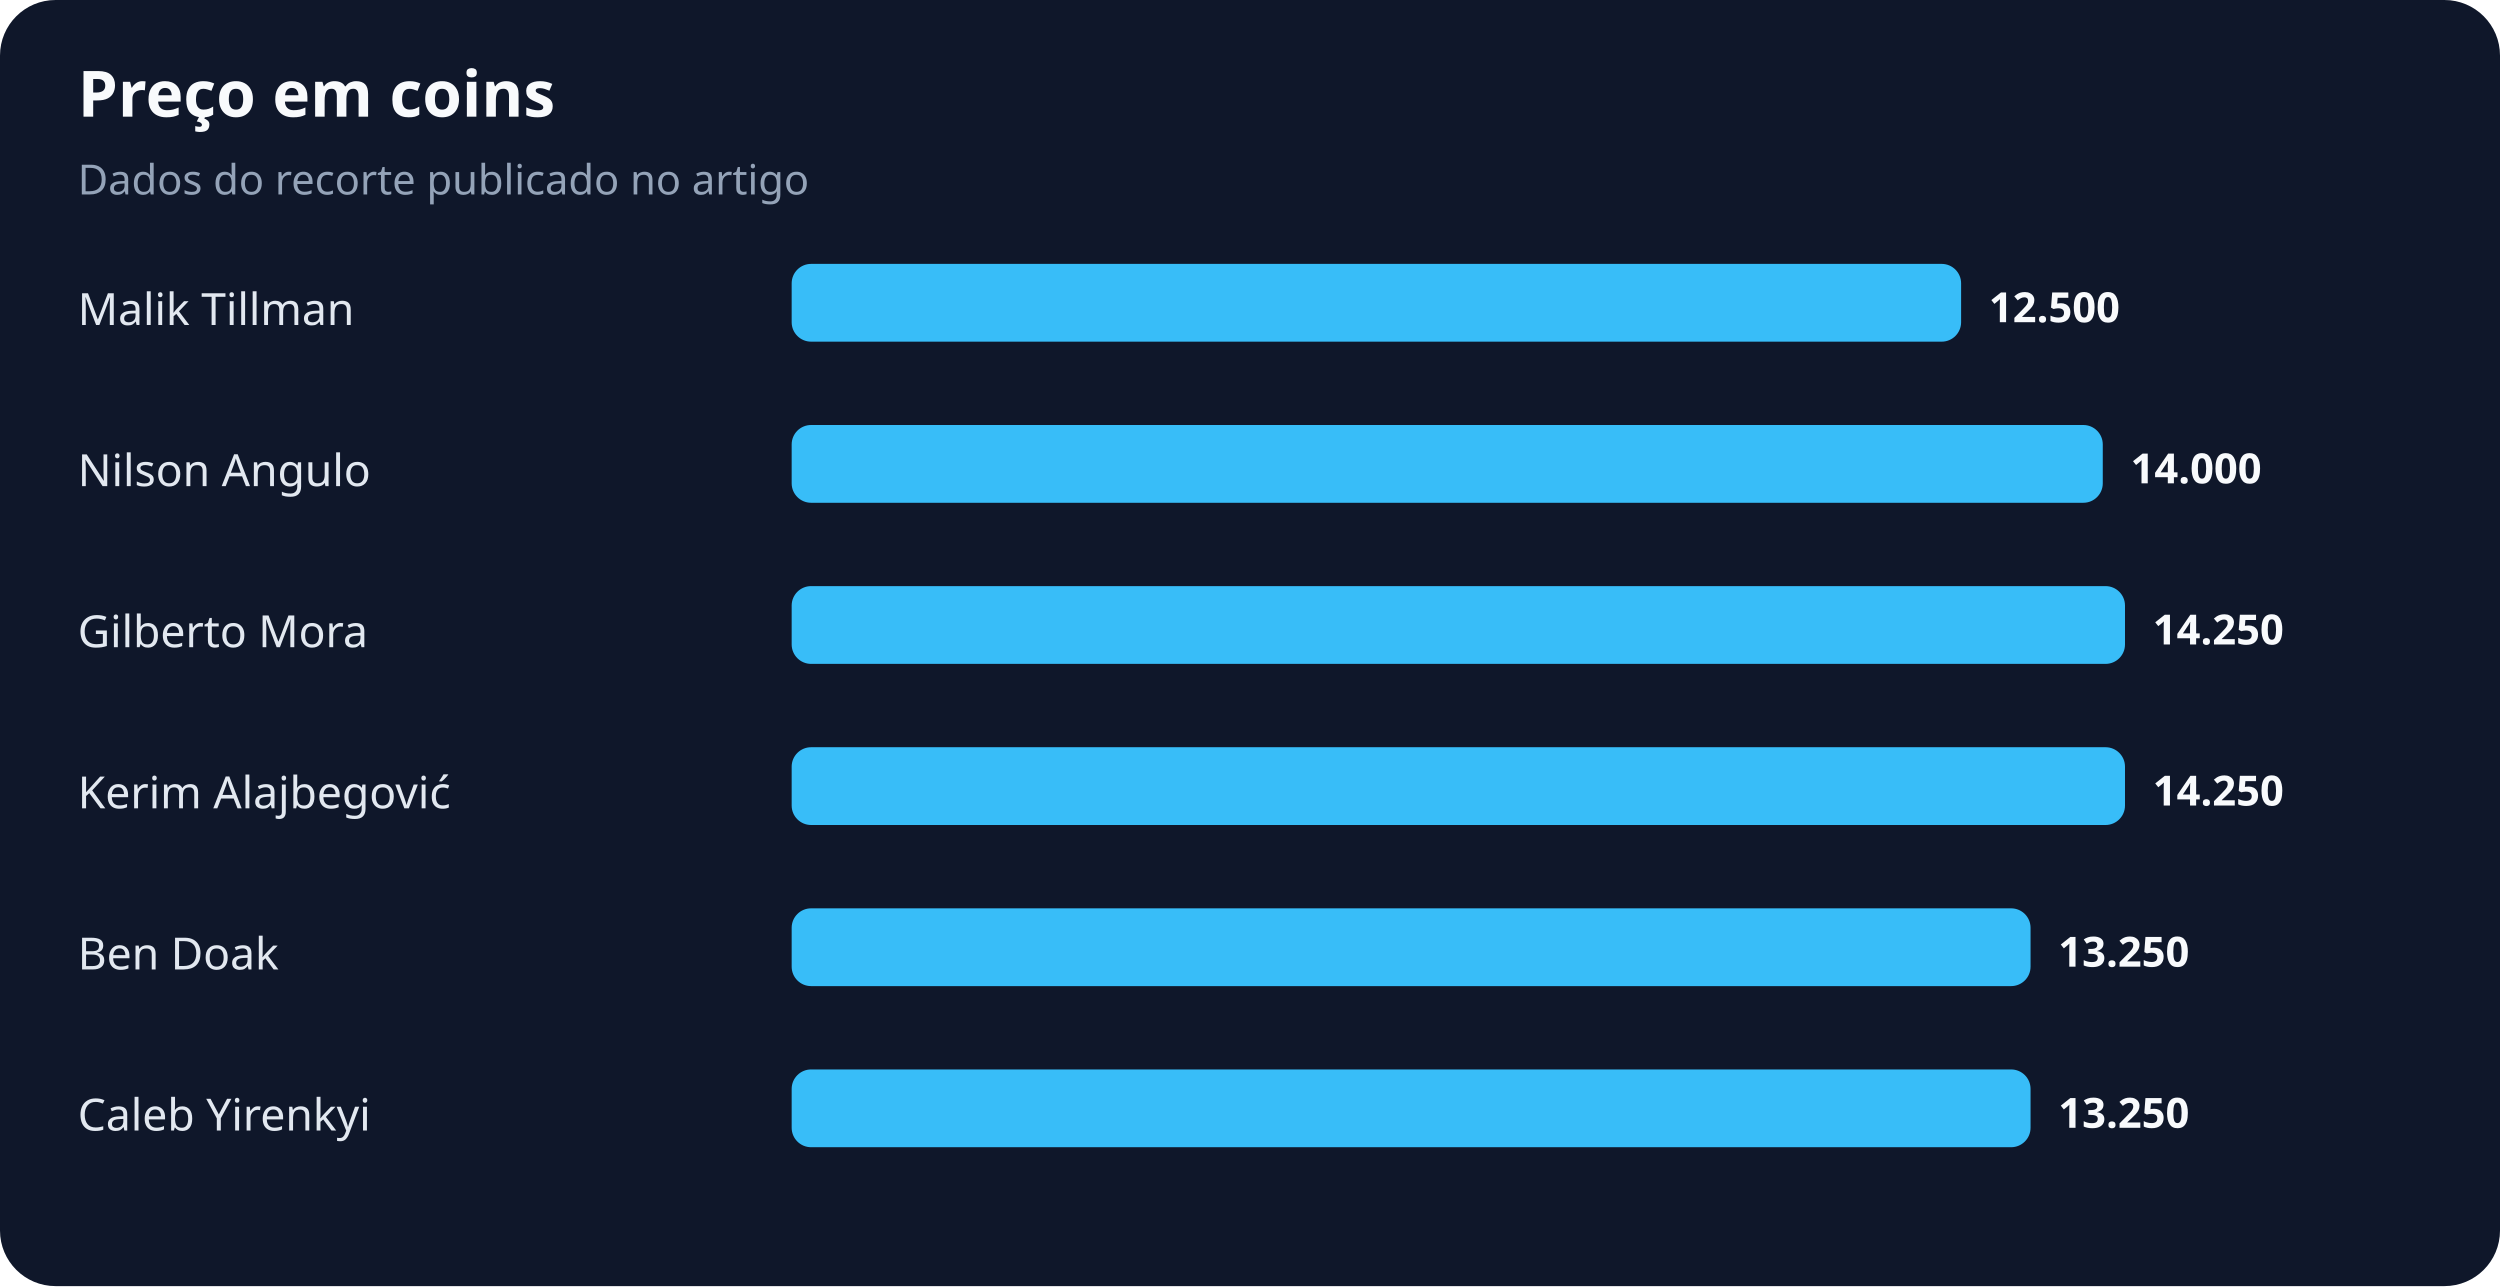
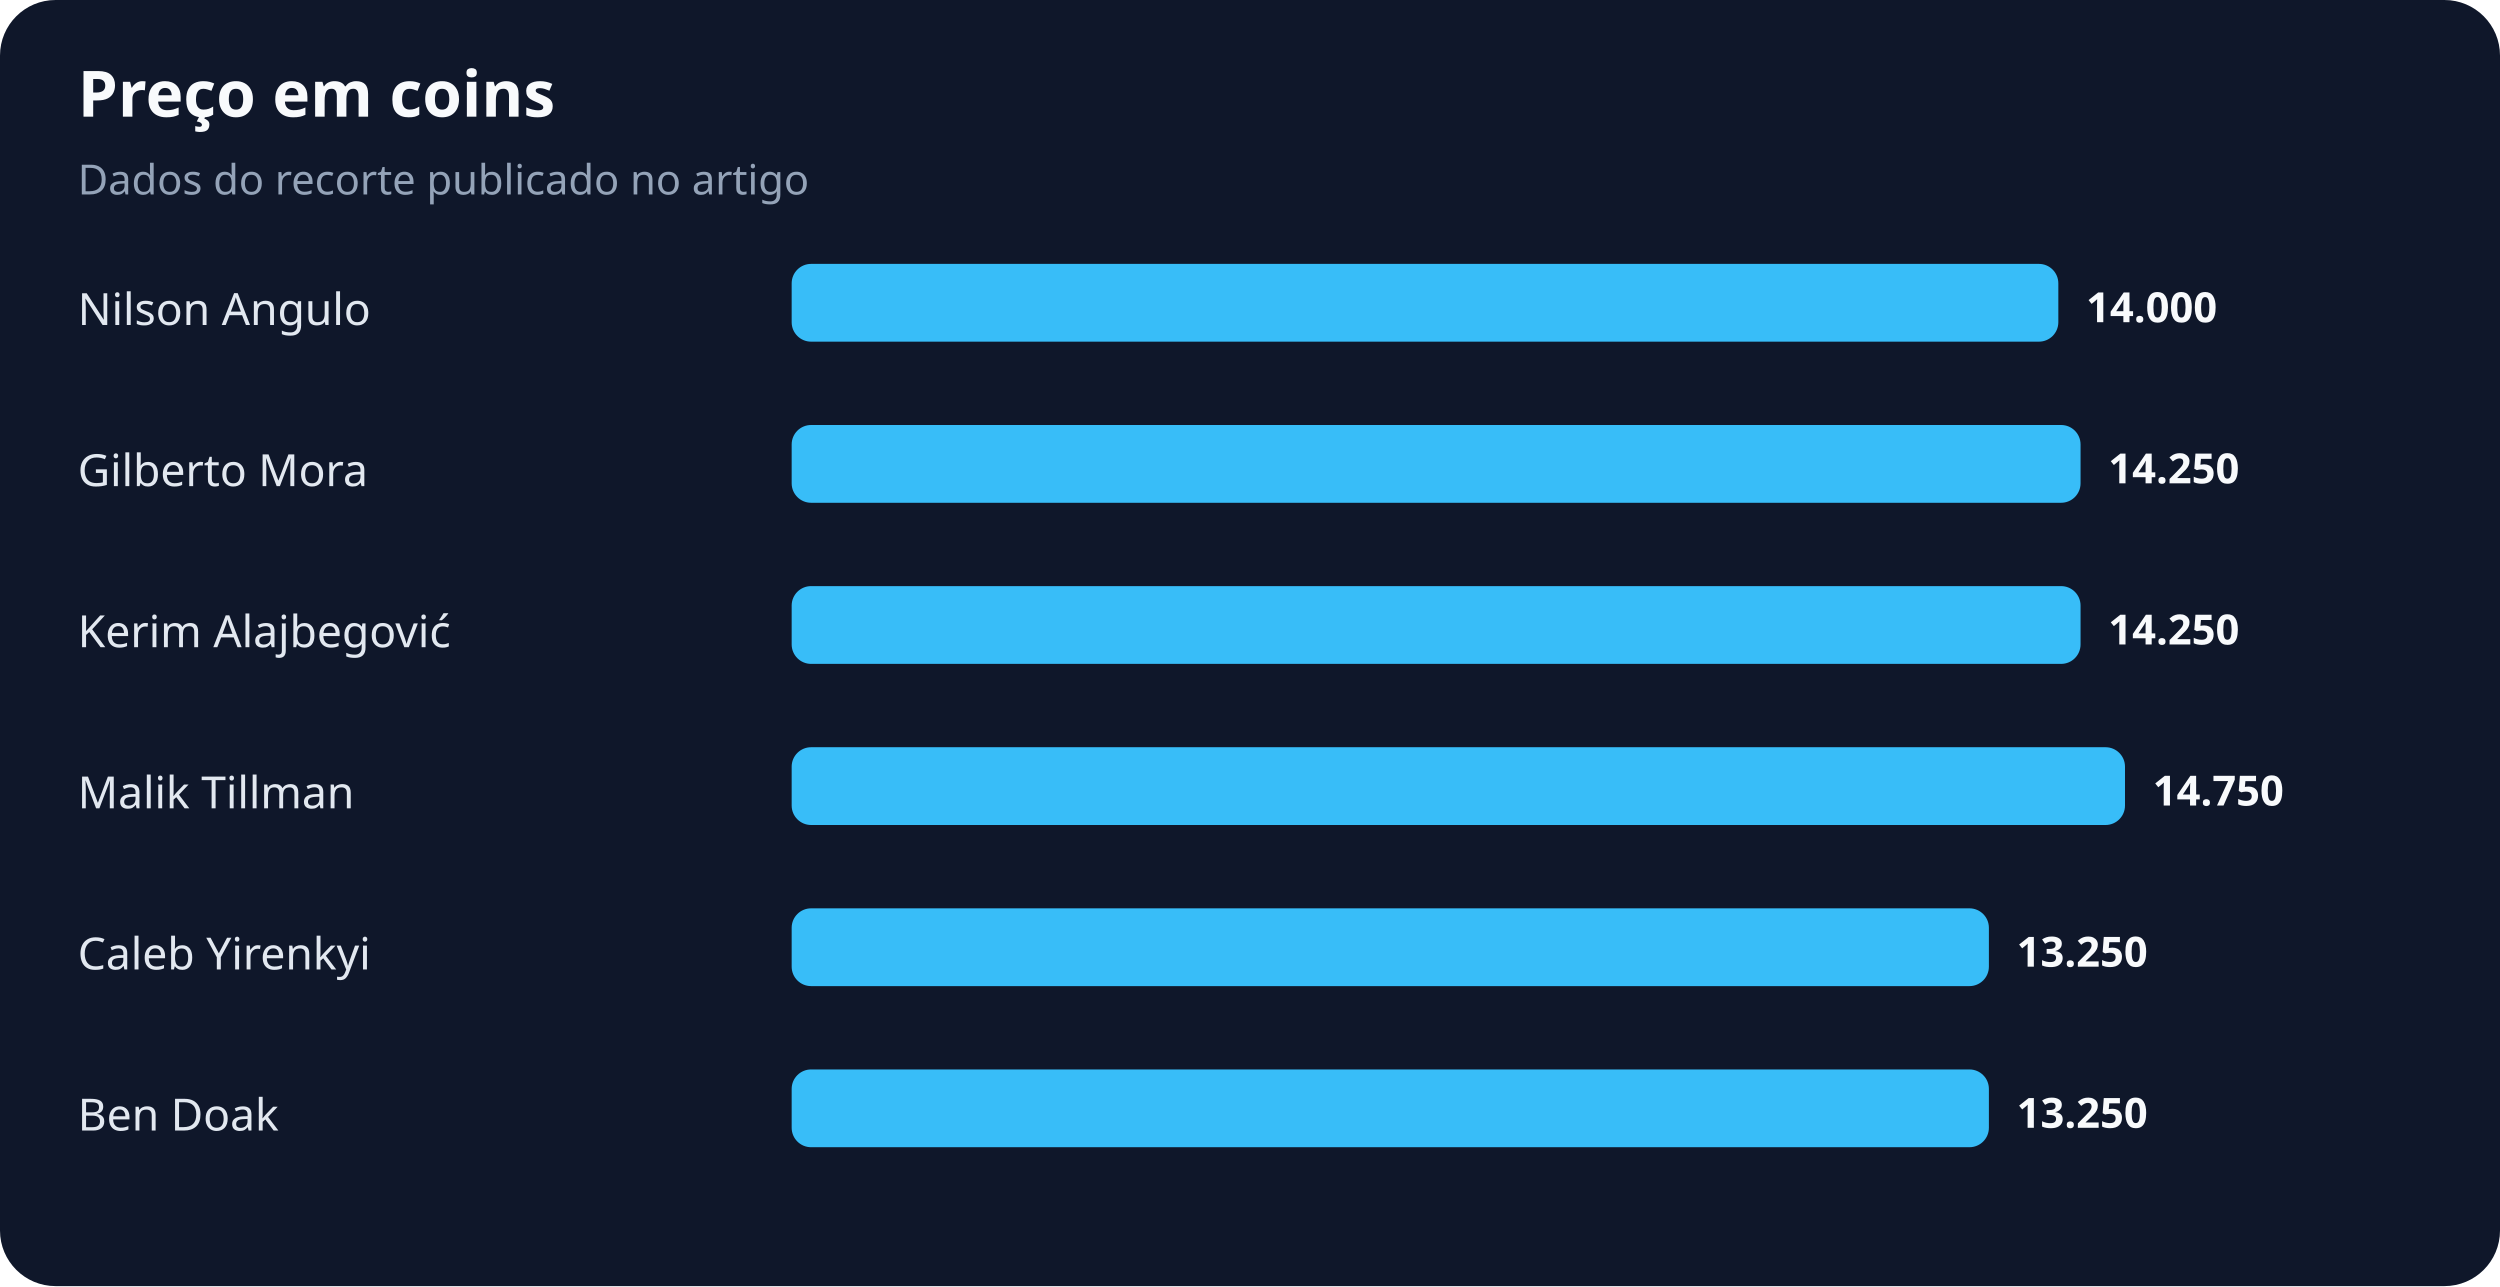
<svg xmlns="http://www.w3.org/2000/svg" width="900" height="463" viewBox="0 0 900 463" role="img" aria-labelledby="title desc">
  <rect width="100%" height="100%" rx="20" fill="#0f172a" />
  <text x="28" y="42" fill="#f8fafc" font-family="system-ui,sans-serif" font-size="23" font-weight="700">Preço em coins</text>
  <text x="28" y="70" fill="#94a3b8" font-family="system-ui,sans-serif" font-size="15">Dados do recorte publicado no artigo</text>
-   <text x="28" y="117" fill="#e2e8f0" font-family="system-ui,sans-serif" font-size="16">Malik Tillman</text>
-   <rect x="285" y="95" width="421" height="28" rx="7" fill="#38bdf8" />
-   <text x="716" y="116" fill="#f8fafc" font-family="system-ui,sans-serif" font-size="15" font-weight="700">12.500</text>
-   <text x="28" y="175" fill="#e2e8f0" font-family="system-ui,sans-serif" font-size="16">Nilson Angulo</text>
-   <rect x="285" y="153" width="472" height="28" rx="7" fill="#38bdf8" />
-   <text x="767" y="174" fill="#f8fafc" font-family="system-ui,sans-serif" font-size="15" font-weight="700">14.000</text>
-   <text x="28" y="233" fill="#e2e8f0" font-family="system-ui,sans-serif" font-size="16">Gilberto Mora</text>
-   <rect x="285" y="211" width="480" height="28" rx="7" fill="#38bdf8" />
-   <text x="775" y="232" fill="#f8fafc" font-family="system-ui,sans-serif" font-size="15" font-weight="700">14.250</text>
-   <text x="28" y="291" fill="#e2e8f0" font-family="system-ui,sans-serif" font-size="16">Kerim Alajbegović</text>
+   <text x="28" y="117" fill="#e2e8f0" font-family="system-ui,sans-serif" font-size="16">Nilson Angulo</text>
+   <rect x="285" y="95" width="456" height="28" rx="7" fill="#38bdf8" />
+   <text x="751" y="116" fill="#f8fafc" font-family="system-ui,sans-serif" font-size="15" font-weight="700">14.000</text>
+   <text x="28" y="175" fill="#e2e8f0" font-family="system-ui,sans-serif" font-size="16">Gilberto Mora</text>
+   <rect x="285" y="153" width="464" height="28" rx="7" fill="#38bdf8" />
+   <text x="759" y="174" fill="#f8fafc" font-family="system-ui,sans-serif" font-size="15" font-weight="700">14.250</text>
+   <text x="28" y="233" fill="#e2e8f0" font-family="system-ui,sans-serif" font-size="16">Kerim Alajbegović</text>
+   <rect x="285" y="211" width="464" height="28" rx="7" fill="#38bdf8" />
+   <text x="759" y="232" fill="#f8fafc" font-family="system-ui,sans-serif" font-size="15" font-weight="700">14.250</text>
+   <text x="28" y="291" fill="#e2e8f0" font-family="system-ui,sans-serif" font-size="16">Malik Tillman</text>
  <rect x="285" y="269" width="480" height="28" rx="7" fill="#38bdf8" />
-   <text x="775" y="290" fill="#f8fafc" font-family="system-ui,sans-serif" font-size="15" font-weight="700">14.250</text>
-   <text x="28" y="349" fill="#e2e8f0" font-family="system-ui,sans-serif" font-size="16">Ben Doak</text>
-   <rect x="285" y="327" width="446" height="28" rx="7" fill="#38bdf8" />
-   <text x="741" y="348" fill="#f8fafc" font-family="system-ui,sans-serif" font-size="15" font-weight="700">13.250</text>
-   <text x="28" y="407" fill="#e2e8f0" font-family="system-ui,sans-serif" font-size="16">Caleb Yirenkyi</text>
-   <rect x="285" y="385" width="446" height="28" rx="7" fill="#38bdf8" />
-   <text x="741" y="406" fill="#f8fafc" font-family="system-ui,sans-serif" font-size="15" font-weight="700">13.250</text>
+   <text x="775" y="290" fill="#f8fafc" font-family="system-ui,sans-serif" font-size="15" font-weight="700">14.750</text>
+   <text x="28" y="349" fill="#e2e8f0" font-family="system-ui,sans-serif" font-size="16">Caleb Yirenkyi</text>
+   <rect x="285" y="327" width="431" height="28" rx="7" fill="#38bdf8" />
+   <text x="726" y="348" fill="#f8fafc" font-family="system-ui,sans-serif" font-size="15" font-weight="700">13.250</text>
+   <text x="28" y="407" fill="#e2e8f0" font-family="system-ui,sans-serif" font-size="16">Ben Doak</text>
+   <rect x="285" y="385" width="431" height="28" rx="7" fill="#38bdf8" />
+   <text x="726" y="406" fill="#f8fafc" font-family="system-ui,sans-serif" font-size="15" font-weight="700">13.250</text>
</svg>
